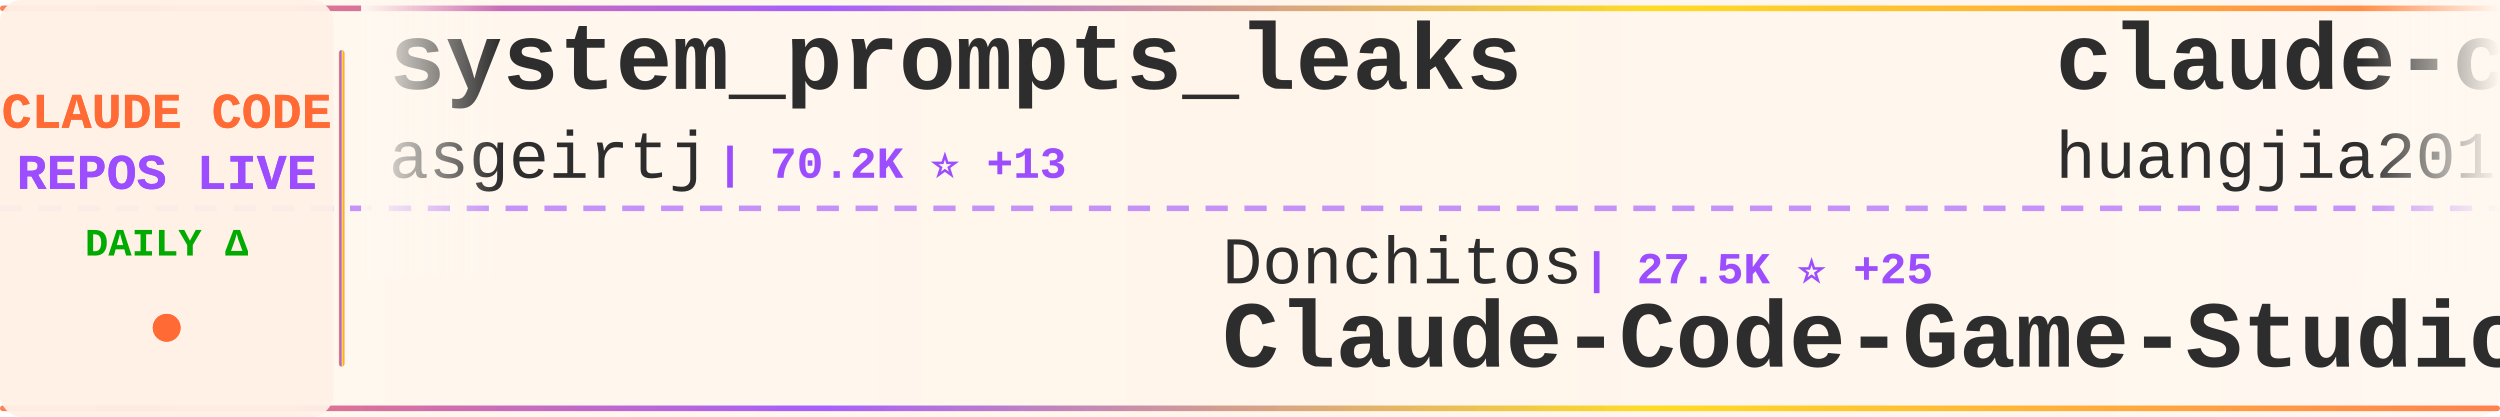
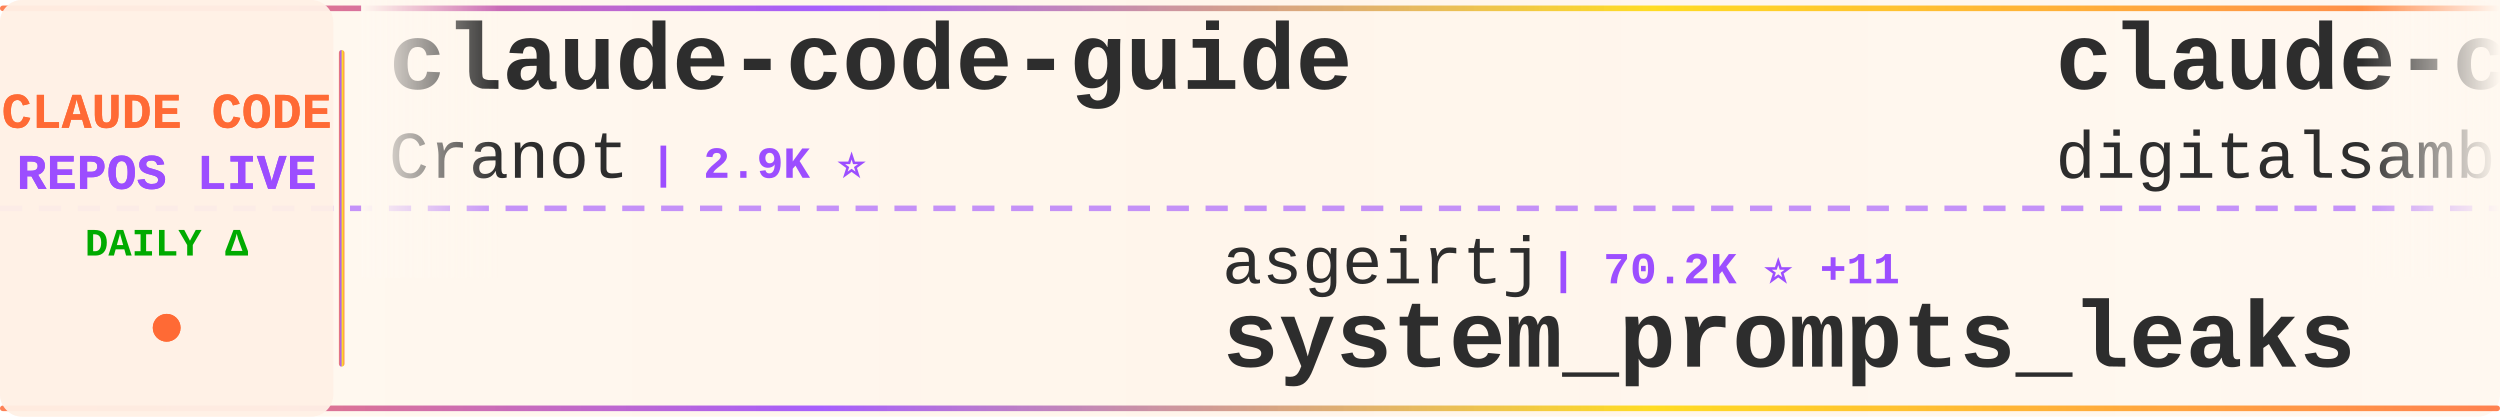
<svg xmlns="http://www.w3.org/2000/svg" width="900" height="150">
  <defs>
    <linearGradient id="tickerBg" x1="0%" y1="0%" x2="100%" y2="0%">
      <stop offset="0%" style="stop-color:#fff8f0;stop-opacity:0.98" />
      <stop offset="50%" style="stop-color:#fff5eb;stop-opacity:1" />
      <stop offset="100%" style="stop-color:#fff8f0;stop-opacity:0.98" />
    </linearGradient>
    <linearGradient id="borderGrad" x1="0%" y1="0%" x2="100%" y2="0%">
      <stop offset="0%" style="stop-color:#FF6B35;stop-opacity:0.85">
        <animate attributeName="stop-opacity" values="0.85;1;0.85" dur="2s" repeatCount="indefinite" />
      </stop>
      <stop offset="33%" style="stop-color:#9C4EFF;stop-opacity:0.9">
        <animate attributeName="stop-opacity" values="0.9;1;0.9" dur="2.2s" repeatCount="indefinite" />
      </stop>
      <stop offset="66%" style="stop-color:#FFD700;stop-opacity:0.85">
        <animate attributeName="stop-opacity" values="0.85;1;0.85" dur="1.8s" repeatCount="indefinite" />
      </stop>
      <stop offset="100%" style="stop-color:#FF6B35;stop-opacity:0.85">
        <animate attributeName="stop-opacity" values="0.85;1;0.85" dur="2s" repeatCount="indefinite" />
      </stop>
    </linearGradient>
    <filter id="textGlow">
      <feGaussianBlur stdDeviation="0.15" result="coloredBlur" />
      <feMerge>
        <feMergeNode in="coloredBlur" />
        <feMergeNode in="SourceGraphic" />
      </feMerge>
    </filter>
    <filter id="metricGlow">
      <feGaussianBlur stdDeviation="0.2" result="coloredBlur" />
      <feMerge>
        <feMergeNode in="coloredBlur" />
        <feMergeNode in="SourceGraphic" />
      </feMerge>
    </filter>
    <linearGradient id="leftFade" x1="0%" y1="0%" x2="100%" y2="0%">
      <stop offset="0%" style="stop-color:#fff8f0;stop-opacity:1" />
      <stop offset="100%" style="stop-color:#fff8f0;stop-opacity:0" />
    </linearGradient>
    <linearGradient id="rightFade" x1="0%" y1="0%" x2="100%" y2="0%">
      <stop offset="0%" style="stop-color:#fff8f0;stop-opacity:0" />
      <stop offset="100%" style="stop-color:#fff8f0;stop-opacity:1" />
    </linearGradient>
  </defs>
  <rect width="900" height="150" fill="url(#tickerBg)" rx="8" />
  <rect x="0" y="2" width="900" height="2" fill="url(#borderGrad)" rx="1" />
  <rect x="0" y="146" width="900" height="2" fill="url(#borderGrad)" rx="1" />
  <line x1="0" y1="75" x2="900" y2="75" stroke="#9C4EFF" stroke-width="2" stroke-dasharray="8 6" opacity="0.6" />
  <rect x="0" y="0" width="120" height="150" fill="#fff0e6" opacity="0.95" rx="8" />
  <text x="60" y="46" font-family="'Courier New', monospace" font-size="18" font-weight="bold" fill="#FF6B35" text-anchor="middle" filter="url(#textGlow)">
    CLAUDE CODE
  </text>
  <text x="60" y="68" font-family="'Courier New', monospace" font-size="18" font-weight="bold" fill="#9C4EFF" text-anchor="middle" filter="url(#textGlow)">
    REPOS LIVE
  </text>
  <text x="60" y="92" font-family="'Courier New', monospace" font-size="14" font-weight="bold" fill="#00aa00" text-anchor="middle">
    DAILY Δ
  </text>
  <circle cx="60" cy="118" r="5" fill="#FF6B35" filter="url(#metricGlow)">
    <animate attributeName="r" values="4;6;4" dur="1.5s" repeatCount="indefinite" />
    <animate attributeName="opacity" values="0.6;1;0.6" dur="1.5s" repeatCount="indefinite" />
  </circle>
  <rect x="122" y="18" width="2" height="114" fill="url(#borderGrad)" rx="1" />
  <clipPath id="tickerClip">
    <rect x="130" y="0" width="770" height="150" />
  </clipPath>
  <g clip-path="url(#tickerClip)">
    <g id="tickerItems">
      <animateTransform attributeName="transform" attributeType="XML" type="translate" from="0 0" to="-3000 0" dur="54s" repeatCount="indefinite" />
      <g transform="translate(0, 0)">
-         <text x="140" y="32" font-family="'Courier New', monospace" font-size="34" font-weight="bold" fill="#2d2d2d">system_prompts_leaks</text>
-         <text x="140" y="64" font-family="'Courier New', monospace" font-size="24" font-weight="normal" fill="#2d2d2d" opacity="1.0">asgeirtj</text>
-         <text x="258" y="64" font-family="'Courier New', monospace" font-size="16" font-weight="bold" fill="#9C4EFF"> | 70.2K ⭐ +13</text>
+         <text x="140" y="32" font-family="'Courier New', monospace" font-size="34" font-weight="bold" fill="#2d2d2d">claude-code-guide</text>
+         <text x="140" y="64" font-family="'Courier New', monospace" font-size="24" font-weight="normal" fill="#2d2d2d" opacity="1.0">Cranot</text>
+         <text x="234" y="64" font-family="'Courier New', monospace" font-size="16" font-weight="bold" fill="#9C4EFF"> | 2.9K ⭐</text>
      </g>
      <g transform="translate(300, 0)">
-         <text x="140" y="102" font-family="'Courier New', monospace" font-size="24" font-weight="normal" fill="#2d2d2d" opacity="1.0">Donchitos</text>
-         <text x="270" y="102" font-family="'Courier New', monospace" font-size="16" font-weight="bold" fill="#9C4EFF"> | 27.5K ⭐ +25</text>
-         <text x="140" y="132" font-family="'Courier New', monospace" font-size="34" font-weight="bold" fill="#2d2d2d">Claude-Code-Game-Studios</text>
+         <text x="140" y="102" font-family="'Courier New', monospace" font-size="24" font-weight="normal" fill="#2d2d2d" opacity="1.0">asgeirtj</text>
+         <text x="258" y="102" font-family="'Courier New', monospace" font-size="16" font-weight="bold" fill="#9C4EFF"> | 70.2K ⭐ +11</text>
+         <text x="140" y="132" font-family="'Courier New', monospace" font-size="34" font-weight="bold" fill="#2d2d2d">system_prompts_leaks</text>
      </g>
      <g transform="translate(600, 0)">
-         <text x="140" y="32" font-family="'Courier New', monospace" font-size="34" font-weight="bold" fill="#2d2d2d">claude-code-engineering</text>
-         <text x="140" y="64" font-family="'Courier New', monospace" font-size="24" font-weight="normal" fill="#2d2d2d" opacity="1.0">huangjia2019</text>
-         <text x="306" y="64" font-family="'Courier New', monospace" font-size="16" font-weight="bold" fill="#9C4EFF"> | 1.1K ⭐</text>
+         <text x="140" y="32" font-family="'Courier New', monospace" font-size="34" font-weight="bold" fill="#2d2d2d">claude-code-video-toolki...</text>
+         <text x="140" y="64" font-family="'Courier New', monospace" font-size="24" font-weight="normal" fill="#2d2d2d" opacity="1.0">digitalsamba</text>
+         <text x="306" y="64" font-family="'Courier New', monospace" font-size="16" font-weight="bold" fill="#9C4EFF"> | 2.3K ⭐ +1</text>
      </g>
      <g transform="translate(900, 0)">
-         <text x="140" y="102" font-family="'Courier New', monospace" font-size="24" font-weight="normal" fill="#2d2d2d" opacity="1.0">Cranot</text>
-         <text x="234" y="102" font-family="'Courier New', monospace" font-size="16" font-weight="bold" fill="#9C4EFF"> | 2.9K ⭐</text>
-         <text x="140" y="132" font-family="'Courier New', monospace" font-size="34" font-weight="bold" fill="#2d2d2d">claude-code-guide</text>
+         <text x="140" y="102" font-family="'Courier New', monospace" font-size="24" font-weight="normal" fill="#2d2d2d" opacity="1.0">JrCx7scC</text>
+         <text x="258" y="102" font-family="'Courier New', monospace" font-size="16" font-weight="bold" fill="#9C4EFF"> | 375 ⭐</text>
+         <text x="140" y="132" font-family="'Courier New', monospace" font-size="34" font-weight="bold" fill="#2d2d2d">claude-code-source</text>
      </g>
      <g transform="translate(1200, 0)">
-         <text x="140" y="32" font-family="'Courier New', monospace" font-size="34" font-weight="bold" fill="#2d2d2d">claude-code-tudou</text>
-         <text x="140" y="64" font-family="'Courier New', monospace" font-size="24" font-weight="normal" fill="#2d2d2d" opacity="1.0">AICoderTudou</text>
-         <text x="306" y="64" font-family="'Courier New', monospace" font-size="16" font-weight="bold" fill="#9C4EFF"> | 492 ⭐</text>
+         <text x="140" y="32" font-family="'Courier New', monospace" font-size="34" font-weight="bold" fill="#2d2d2d">claude-code</text>
+         <text x="140" y="64" font-family="'Courier New', monospace" font-size="24" font-weight="normal" fill="#2d2d2d" opacity="1.0">xorespesp</text>
+         <text x="270" y="64" font-family="'Courier New', monospace" font-size="16" font-weight="bold" fill="#9C4EFF"> | 229 ⭐</text>
      </g>
      <g transform="translate(1500, 0)">
-         <text x="140" y="102" font-family="'Courier New', monospace" font-size="24" font-weight="normal" fill="#2d2d2d" opacity="1.0">ccplugins</text>
-         <text x="270" y="102" font-family="'Courier New', monospace" font-size="16" font-weight="bold" fill="#9C4EFF"> | 987 ⭐</text>
-         <text x="140" y="132" font-family="'Courier New', monospace" font-size="34" font-weight="bold" fill="#2d2d2d">awesome-claude-code-plug...</text>
+         <text x="140" y="102" font-family="'Courier New', monospace" font-size="24" font-weight="normal" fill="#2d2d2d" opacity="1.0">anthropics</text>
+         <text x="282" y="102" font-family="'Courier New', monospace" font-size="16" font-weight="bold" fill="#9C4EFF"> | 9.6K ⭐</text>
+         <text x="140" y="132" font-family="'Courier New', monospace" font-size="34" font-weight="bold" fill="#2d2d2d">claude-code-action</text>
      </g>
      <g transform="translate(1800, 0)">
-         <text x="140" y="32" font-family="'Courier New', monospace" font-size="34" font-weight="bold" fill="#2d2d2d">claude-code-spec-workflo...</text>
-         <text x="140" y="64" font-family="'Courier New', monospace" font-size="24" font-weight="normal" fill="#2d2d2d" opacity="1.0">Pimzino</text>
-         <text x="246" y="64" font-family="'Courier New', monospace" font-size="16" font-weight="bold" fill="#9C4EFF"> | 3.9K ⭐</text>
+         <text x="140" y="32" font-family="'Courier New', monospace" font-size="34" font-weight="bold" fill="#2d2d2d">pi-vs-claude-code</text>
+         <text x="140" y="64" font-family="'Courier New', monospace" font-size="24" font-weight="normal" fill="#2d2d2d" opacity="1.0">disler</text>
+         <text x="234" y="64" font-family="'Courier New', monospace" font-size="16" font-weight="bold" fill="#9C4EFF"> | 1.7K ⭐</text>
      </g>
      <g transform="translate(2100, 0)">
-         <text x="140" y="102" font-family="'Courier New', monospace" font-size="24" font-weight="normal" fill="#2d2d2d" opacity="1.0">FlorianBruniaux</text>
-         <text x="342" y="102" font-family="'Courier New', monospace" font-size="16" font-weight="bold" fill="#9C4EFF"> | 6.2K ⭐ +3</text>
-         <text x="140" y="132" font-family="'Courier New', monospace" font-size="34" font-weight="bold" fill="#2d2d2d">claude-code-ultimate-gui...</text>
+         <text x="140" y="102" font-family="'Courier New', monospace" font-size="24" font-weight="normal" fill="#2d2d2d" opacity="1.0">repowise-dev</text>
+         <text x="306" y="102" font-family="'Courier New', monospace" font-size="16" font-weight="bold" fill="#9C4EFF"> | 1.2K ⭐</text>
+         <text x="140" y="132" font-family="'Courier New', monospace" font-size="34" font-weight="bold" fill="#2d2d2d">claude-code-prompts</text>
      </g>
      <g transform="translate(2400, 0)">
-         <text x="140" y="32" font-family="'Courier New', monospace" font-size="34" font-weight="bold" fill="#2d2d2d">claude-code-telegram</text>
-         <text x="140" y="64" font-family="'Courier New', monospace" font-size="24" font-weight="normal" fill="#2d2d2d" opacity="1.0">overwirehq</text>
-         <text x="282" y="64" font-family="'Courier New', monospace" font-size="16" font-weight="bold" fill="#9C4EFF"> | 2.8K ⭐ +1</text>
+         <text x="140" y="32" font-family="'Courier New', monospace" font-size="34" font-weight="bold" fill="#2d2d2d">claude-code-analysis</text>
+         <text x="140" y="64" font-family="'Courier New', monospace" font-size="24" font-weight="normal" fill="#2d2d2d" opacity="1.0">liuup</text>
+         <text x="222" y="64" font-family="'Courier New', monospace" font-size="16" font-weight="bold" fill="#9C4EFF"> | 4.0K ⭐ +1</text>
      </g>
      <g transform="translate(2700, 0)">
-         <text x="140" y="102" font-family="'Courier New', monospace" font-size="24" font-weight="normal" fill="#2d2d2d" opacity="1.0">ChrisWiles</text>
-         <text x="282" y="102" font-family="'Courier New', monospace" font-size="16" font-weight="bold" fill="#9C4EFF"> | 6.1K ⭐</text>
-         <text x="140" y="132" font-family="'Courier New', monospace" font-size="34" font-weight="bold" fill="#2d2d2d">claude-code-showcase</text>
+         <text x="140" y="102" font-family="'Courier New', monospace" font-size="24" font-weight="normal" fill="#2d2d2d" opacity="1.0">luyao618</text>
+         <text x="258" y="102" font-family="'Courier New', monospace" font-size="16" font-weight="bold" fill="#9C4EFF"> | 1.7K ⭐</text>
+         <text x="140" y="132" font-family="'Courier New', monospace" font-size="34" font-weight="bold" fill="#2d2d2d">Claude-Code-Source-Study</text>
      </g>
      <g transform="translate(3000, 0)">
-         <text x="140" y="32" font-family="'Courier New', monospace" font-size="34" font-weight="bold" fill="#2d2d2d">system_prompts_leaks</text>
-         <text x="140" y="64" font-family="'Courier New', monospace" font-size="24" font-weight="normal" fill="#2d2d2d" opacity="1.0">asgeirtj</text>
-         <text x="258" y="64" font-family="'Courier New', monospace" font-size="16" font-weight="bold" fill="#9C4EFF"> | 70.2K ⭐ +13</text>
+         <text x="140" y="32" font-family="'Courier New', monospace" font-size="34" font-weight="bold" fill="#2d2d2d">claude-code-guide</text>
+         <text x="140" y="64" font-family="'Courier New', monospace" font-size="24" font-weight="normal" fill="#2d2d2d" opacity="1.0">Cranot</text>
+         <text x="234" y="64" font-family="'Courier New', monospace" font-size="16" font-weight="bold" fill="#9C4EFF"> | 2.9K ⭐</text>
      </g>
      <g transform="translate(3300, 0)">
-         <text x="140" y="102" font-family="'Courier New', monospace" font-size="24" font-weight="normal" fill="#2d2d2d" opacity="1.0">Donchitos</text>
-         <text x="270" y="102" font-family="'Courier New', monospace" font-size="16" font-weight="bold" fill="#9C4EFF"> | 27.5K ⭐ +25</text>
-         <text x="140" y="132" font-family="'Courier New', monospace" font-size="34" font-weight="bold" fill="#2d2d2d">Claude-Code-Game-Studios</text>
+         <text x="140" y="102" font-family="'Courier New', monospace" font-size="24" font-weight="normal" fill="#2d2d2d" opacity="1.0">asgeirtj</text>
+         <text x="258" y="102" font-family="'Courier New', monospace" font-size="16" font-weight="bold" fill="#9C4EFF"> | 70.2K ⭐ +11</text>
+         <text x="140" y="132" font-family="'Courier New', monospace" font-size="34" font-weight="bold" fill="#2d2d2d">system_prompts_leaks</text>
      </g>
      <g transform="translate(3600, 0)">
-         <text x="140" y="32" font-family="'Courier New', monospace" font-size="34" font-weight="bold" fill="#2d2d2d">claude-code-engineering</text>
-         <text x="140" y="64" font-family="'Courier New', monospace" font-size="24" font-weight="normal" fill="#2d2d2d" opacity="1.0">huangjia2019</text>
-         <text x="306" y="64" font-family="'Courier New', monospace" font-size="16" font-weight="bold" fill="#9C4EFF"> | 1.1K ⭐</text>
+         <text x="140" y="32" font-family="'Courier New', monospace" font-size="34" font-weight="bold" fill="#2d2d2d">claude-code-video-toolki...</text>
+         <text x="140" y="64" font-family="'Courier New', monospace" font-size="24" font-weight="normal" fill="#2d2d2d" opacity="1.0">digitalsamba</text>
+         <text x="306" y="64" font-family="'Courier New', monospace" font-size="16" font-weight="bold" fill="#9C4EFF"> | 2.3K ⭐ +1</text>
      </g>
      <g transform="translate(3900, 0)">
-         <text x="140" y="102" font-family="'Courier New', monospace" font-size="24" font-weight="normal" fill="#2d2d2d" opacity="1.0">Cranot</text>
-         <text x="234" y="102" font-family="'Courier New', monospace" font-size="16" font-weight="bold" fill="#9C4EFF"> | 2.9K ⭐</text>
-         <text x="140" y="132" font-family="'Courier New', monospace" font-size="34" font-weight="bold" fill="#2d2d2d">claude-code-guide</text>
+         <text x="140" y="102" font-family="'Courier New', monospace" font-size="24" font-weight="normal" fill="#2d2d2d" opacity="1.0">JrCx7scC</text>
+         <text x="258" y="102" font-family="'Courier New', monospace" font-size="16" font-weight="bold" fill="#9C4EFF"> | 375 ⭐</text>
+         <text x="140" y="132" font-family="'Courier New', monospace" font-size="34" font-weight="bold" fill="#2d2d2d">claude-code-source</text>
      </g>
    </g>
  </g>
  <rect x="130" y="0" width="50" height="100" fill="url(#leftFade)" />
  <rect x="850" y="0" width="50" height="100" fill="url(#rightFade)" />
</svg>
